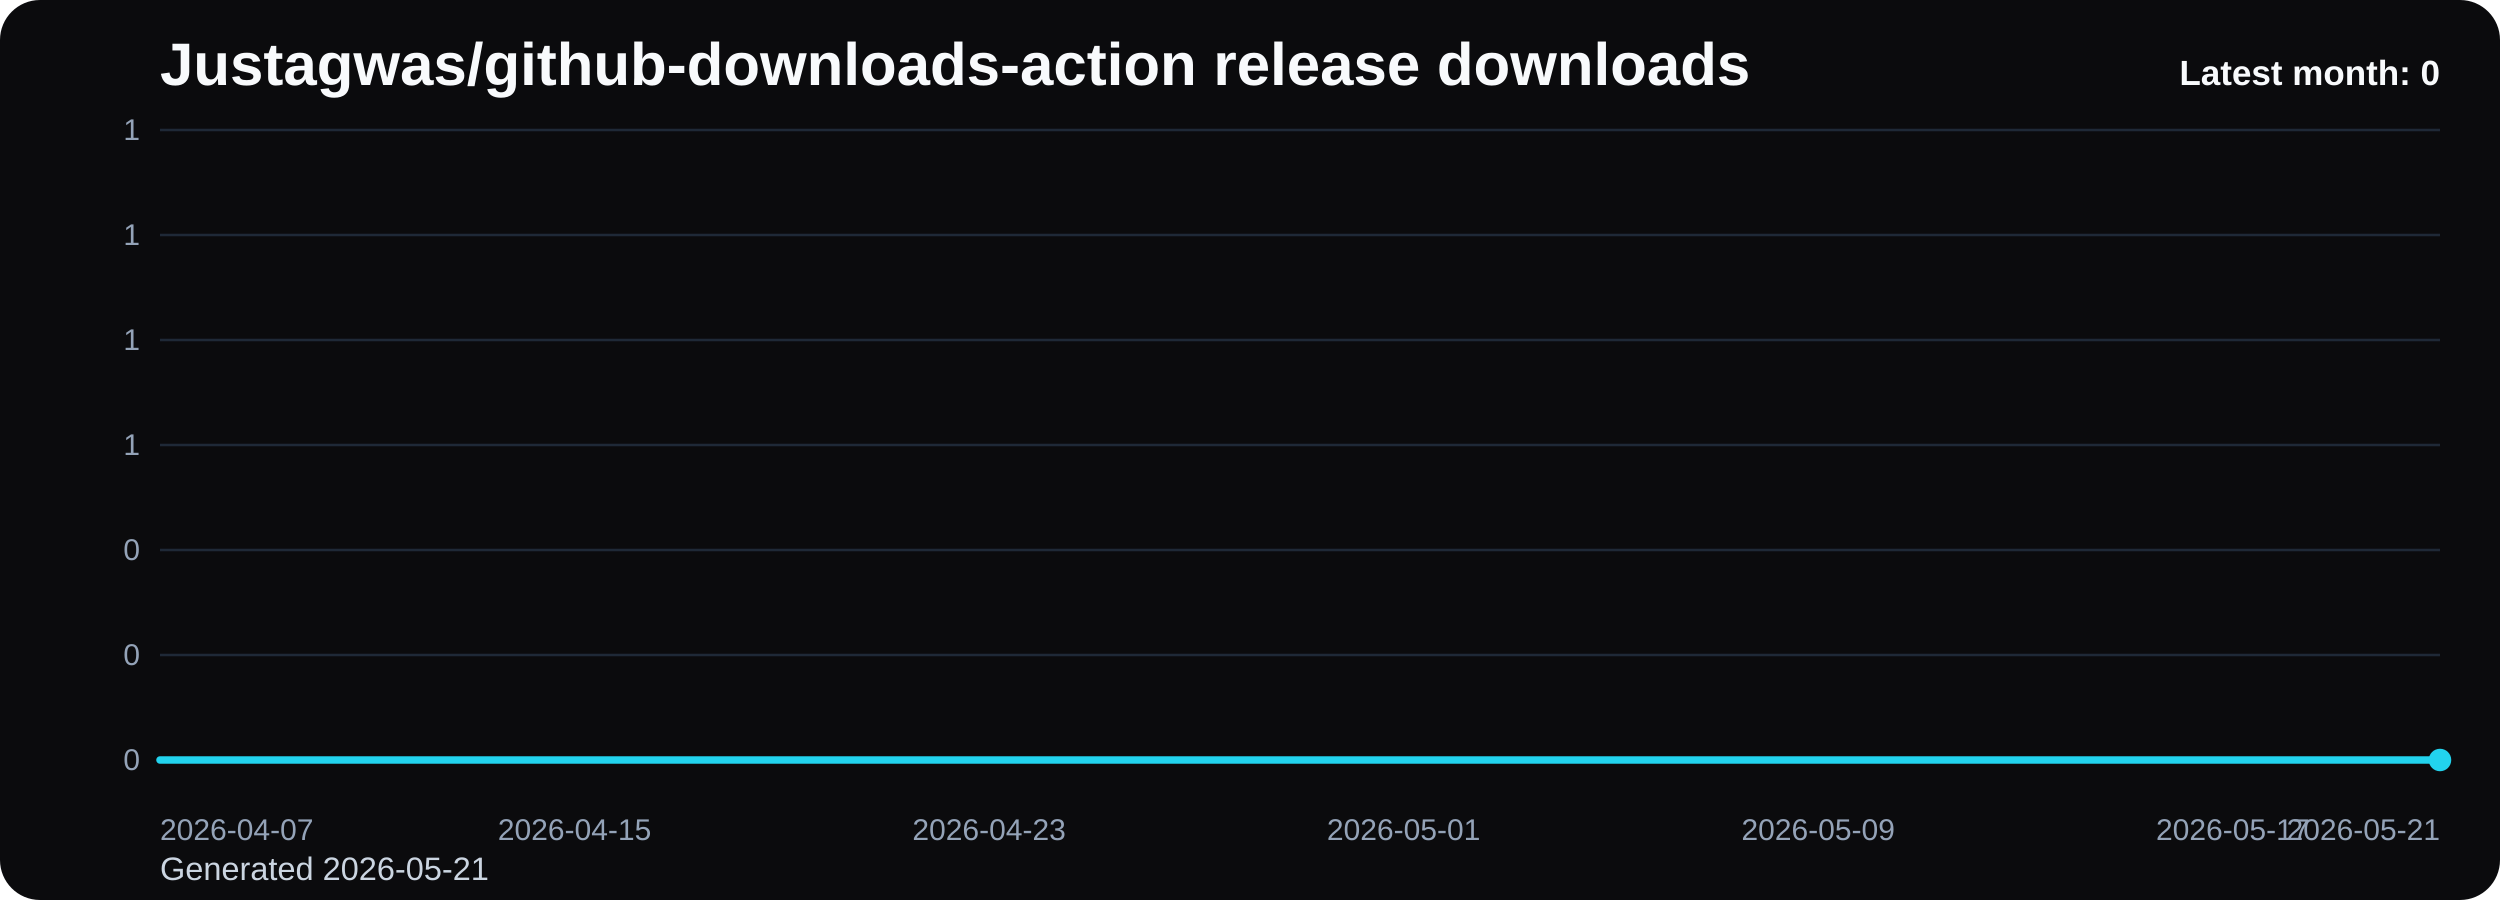
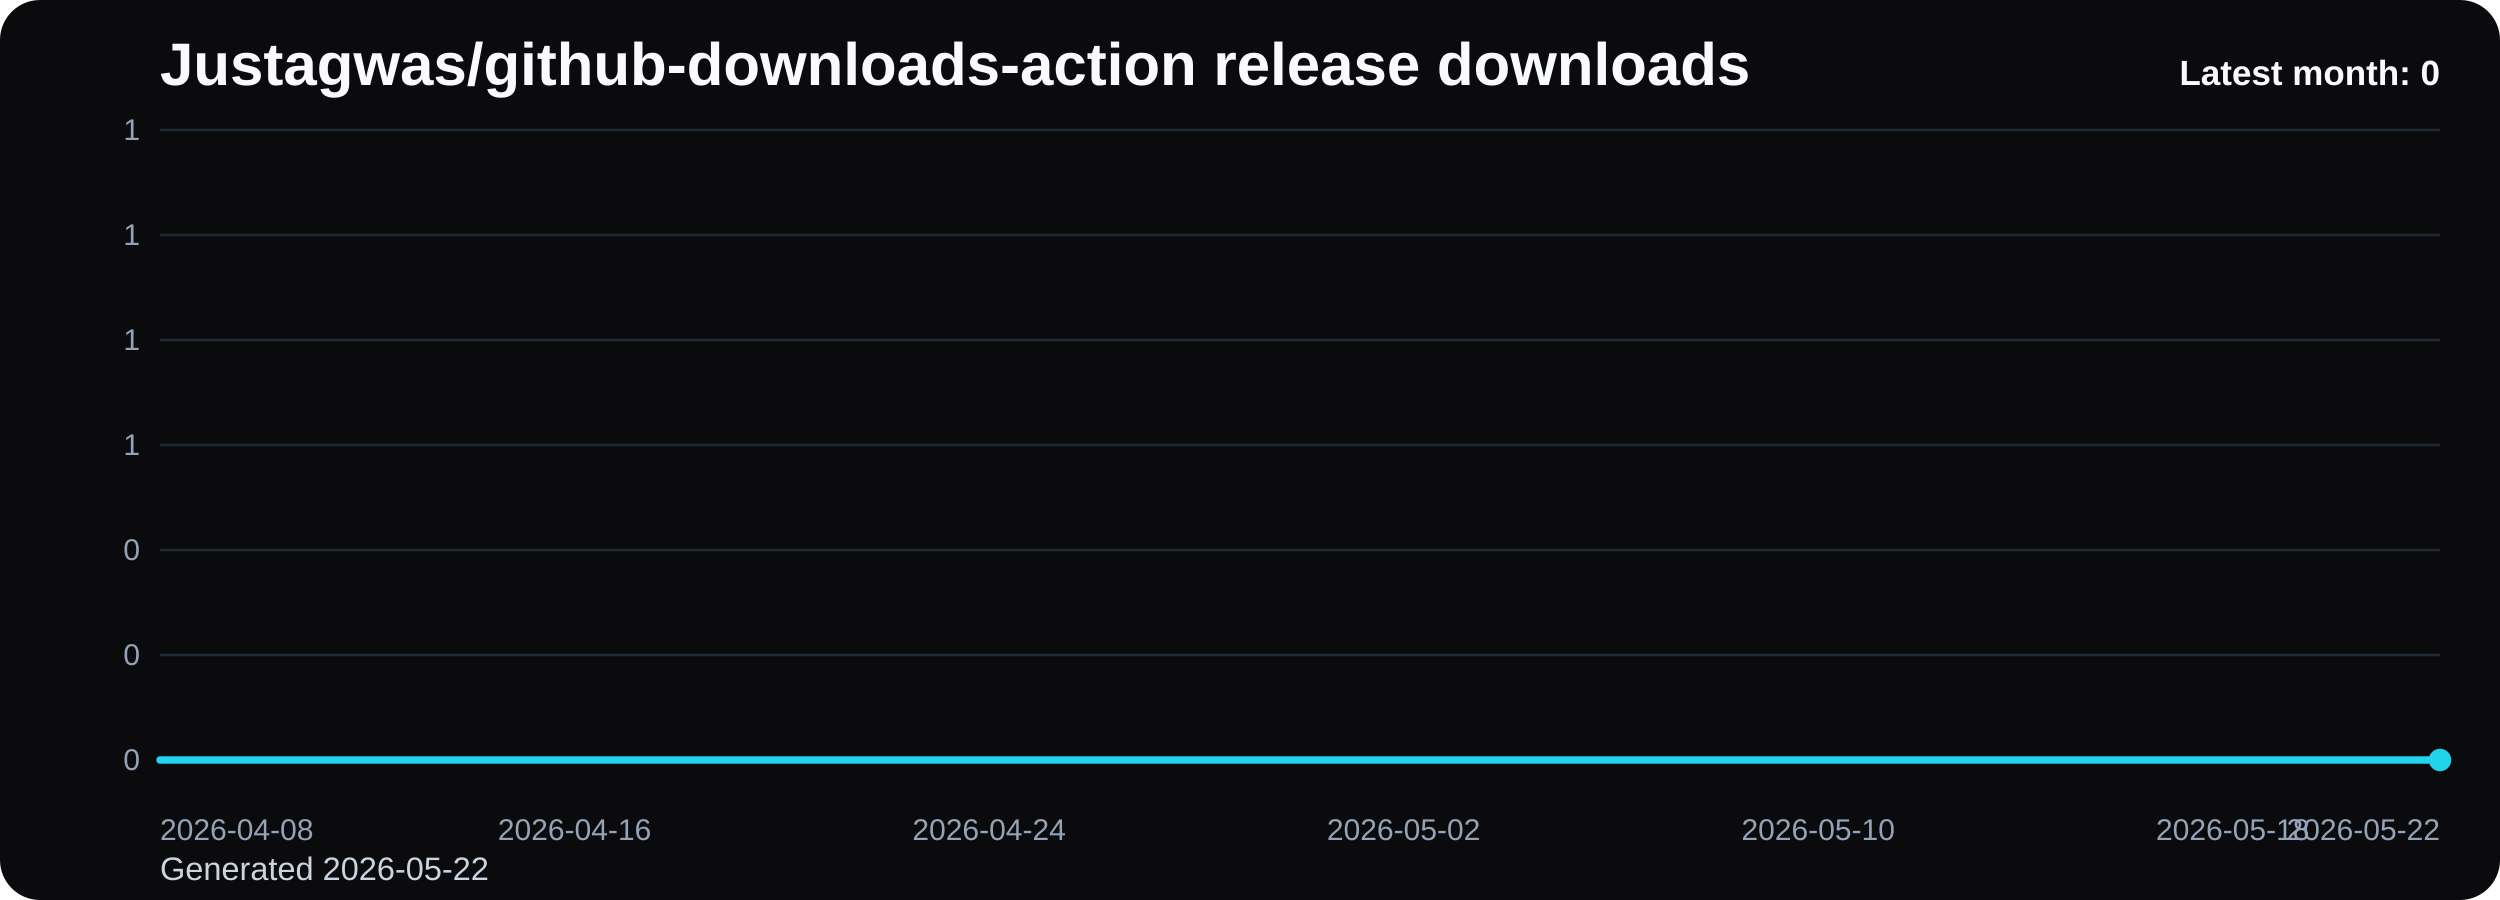
<svg xmlns="http://www.w3.org/2000/svg" viewBox="0 0 1000 360" role="img" aria-label="Justagwas/github-downloads-action release downloads chart">
  <defs>
    <linearGradient id="fill-monthly-black" x1="0" y1="0" x2="0" y2="1">
      <stop offset="0%" stop-color="#22d3ee" stop-opacity="0.32" />
      <stop offset="100%" stop-color="#22d3ee" stop-opacity="0.05" />
    </linearGradient>
    <style>
      .bg { fill: #0b0b0d; }
      .title { font: 700 24px Arial, sans-serif; fill: #f8fafc; }
      .sub { font: 400 13px Arial, sans-serif; fill: #cbd5e1; }
      .grid { stroke: #1f2937; stroke-width: 1; }
      .axis { font: 400 12px Arial, sans-serif; fill: #94a3b8; }
      .line { fill: none; stroke: #22d3ee; stroke-width: 3; stroke-linecap: round; stroke-linejoin: round; }
      .dot { fill: #22d3ee; }
      .value { font: 600 11px Arial, sans-serif; fill: #cbd5e1; }
      .latest { font: 700 14px Arial, sans-serif; fill: #f8fafc; }
    </style>
  </defs>
  <rect class="bg" x="0" y="0" width="1000" height="360" rx="16" />
  <text class="title" x="64" y="34">Justagwas/github-downloads-action release downloads</text>
-   <text class="sub" x="64" y="352">Generated 2026-05-21</text>
+   <text class="sub" x="64" y="352">Generated 2026-05-22</text>
  <line x1="64" y1="52.00" x2="976" y2="52.00" class="grid" />
  <text x="56" y="56.00" text-anchor="end" class="axis">1</text>
  <line x1="64" y1="94.00" x2="976" y2="94.00" class="grid" />
  <text x="56" y="98.00" text-anchor="end" class="axis">1</text>
  <line x1="64" y1="136.00" x2="976" y2="136.00" class="grid" />
  <text x="56" y="140.00" text-anchor="end" class="axis">1</text>
  <line x1="64" y1="178.00" x2="976" y2="178.00" class="grid" />
  <text x="56" y="182.00" text-anchor="end" class="axis">1</text>
  <line x1="64" y1="220.00" x2="976" y2="220.00" class="grid" />
  <text x="56" y="224.00" text-anchor="end" class="axis">0</text>
  <line x1="64" y1="262.00" x2="976" y2="262.00" class="grid" />
  <text x="56" y="266.00" text-anchor="end" class="axis">0</text>
  <line x1="64" y1="304.00" x2="976" y2="304.00" class="grid" />
  <text x="56" y="308.00" text-anchor="end" class="axis">0</text>
  <path d="M 64.00 304 L 64.00 304.00 L 84.73 304.00 L 105.45 304.00 L 126.18 304.00 L 146.91 304.00 L 167.64 304.00 L 188.36 304.00 L 209.09 304.00 L 229.82 304.00 L 250.55 304.00 L 271.27 304.00 L 292.00 304.00 L 312.73 304.00 L 333.45 304.00 L 354.18 304.00 L 374.91 304.00 L 395.64 304.00 L 416.36 304.00 L 437.09 304.00 L 457.82 304.00 L 478.55 304.00 L 499.27 304.00 L 520.00 304.00 L 540.73 304.00 L 561.45 304.00 L 582.18 304.00 L 602.91 304.00 L 623.64 304.00 L 644.36 304.00 L 665.09 304.00 L 685.82 304.00 L 706.55 304.00 L 727.27 304.00 L 748.00 304.00 L 768.73 304.00 L 789.45 304.00 L 810.18 304.00 L 830.91 304.00 L 851.64 304.00 L 872.36 304.00 L 893.09 304.00 L 913.82 304.00 L 934.55 304.00 L 955.27 304.00 L 976.00 304.00 L 976.00 304 Z" fill="url(#fill-monthly-black)" />
  <polyline class="line" points="64.00,304.00 84.73,304.00 105.45,304.00 126.18,304.00 146.91,304.00 167.64,304.00 188.36,304.00 209.09,304.00 229.82,304.00 250.55,304.00 271.27,304.00 292.00,304.00 312.73,304.00 333.45,304.00 354.18,304.00 374.91,304.00 395.64,304.00 416.36,304.00 437.09,304.00 457.82,304.00 478.55,304.00 499.27,304.00 520.00,304.00 540.73,304.00 561.45,304.00 582.18,304.00 602.91,304.00 623.64,304.00 644.36,304.00 665.09,304.00 685.82,304.00 706.55,304.00 727.27,304.00 748.00,304.00 768.73,304.00 789.45,304.00 810.18,304.00 830.91,304.00 851.64,304.00 872.36,304.00 893.09,304.00 913.82,304.00 934.55,304.00 955.27,304.00 976.00,304.00" />
  <circle class="dot" cx="976.00" cy="304.00" r="4.5" />
-   <text class="axis" x="64.00" y="336" text-anchor="start">2026-04-07</text>
-   <text class="axis" x="229.82" y="336" text-anchor="middle">2026-04-15</text>
-   <text class="axis" x="395.64" y="336" text-anchor="middle">2026-04-23</text>
-   <text class="axis" x="561.45" y="336" text-anchor="middle">2026-05-01</text>
-   <text class="axis" x="727.27" y="336" text-anchor="middle">2026-05-09</text>
-   <text class="axis" x="893.09" y="336" text-anchor="middle">2026-05-17</text>
-   <text class="axis" x="976.00" y="336" text-anchor="end">2026-05-21</text>
+   <text class="axis" x="64.00" y="336" text-anchor="start">2026-04-08</text>
+   <text class="axis" x="229.82" y="336" text-anchor="middle">2026-04-16</text>
+   <text class="axis" x="395.64" y="336" text-anchor="middle">2026-04-24</text>
+   <text class="axis" x="561.45" y="336" text-anchor="middle">2026-05-02</text>
+   <text class="axis" x="727.27" y="336" text-anchor="middle">2026-05-10</text>
+   <text class="axis" x="893.09" y="336" text-anchor="middle">2026-05-18</text>
+   <text class="axis" x="976.00" y="336" text-anchor="end">2026-05-22</text>
  <text class="latest" x="976" y="34" text-anchor="end">Latest month: 0</text>
</svg>
